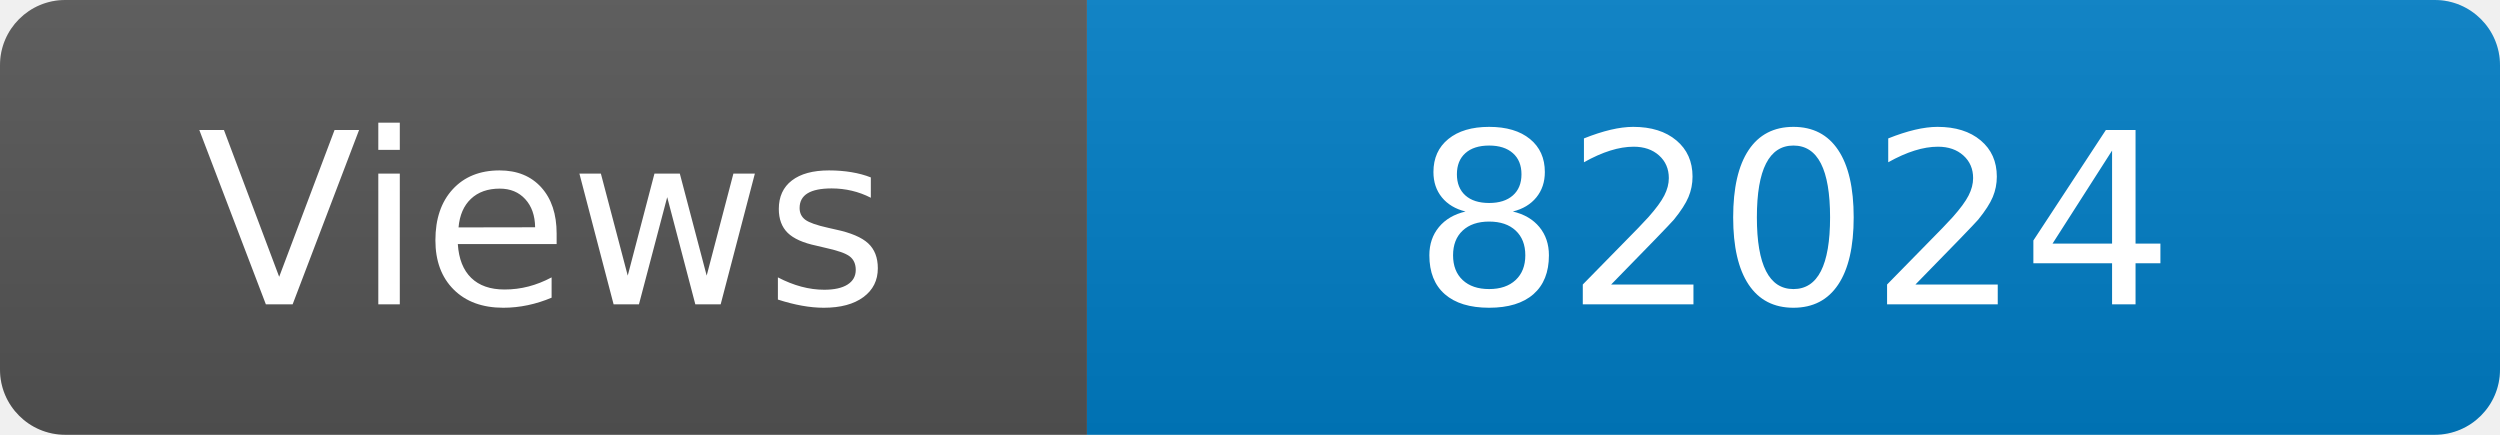
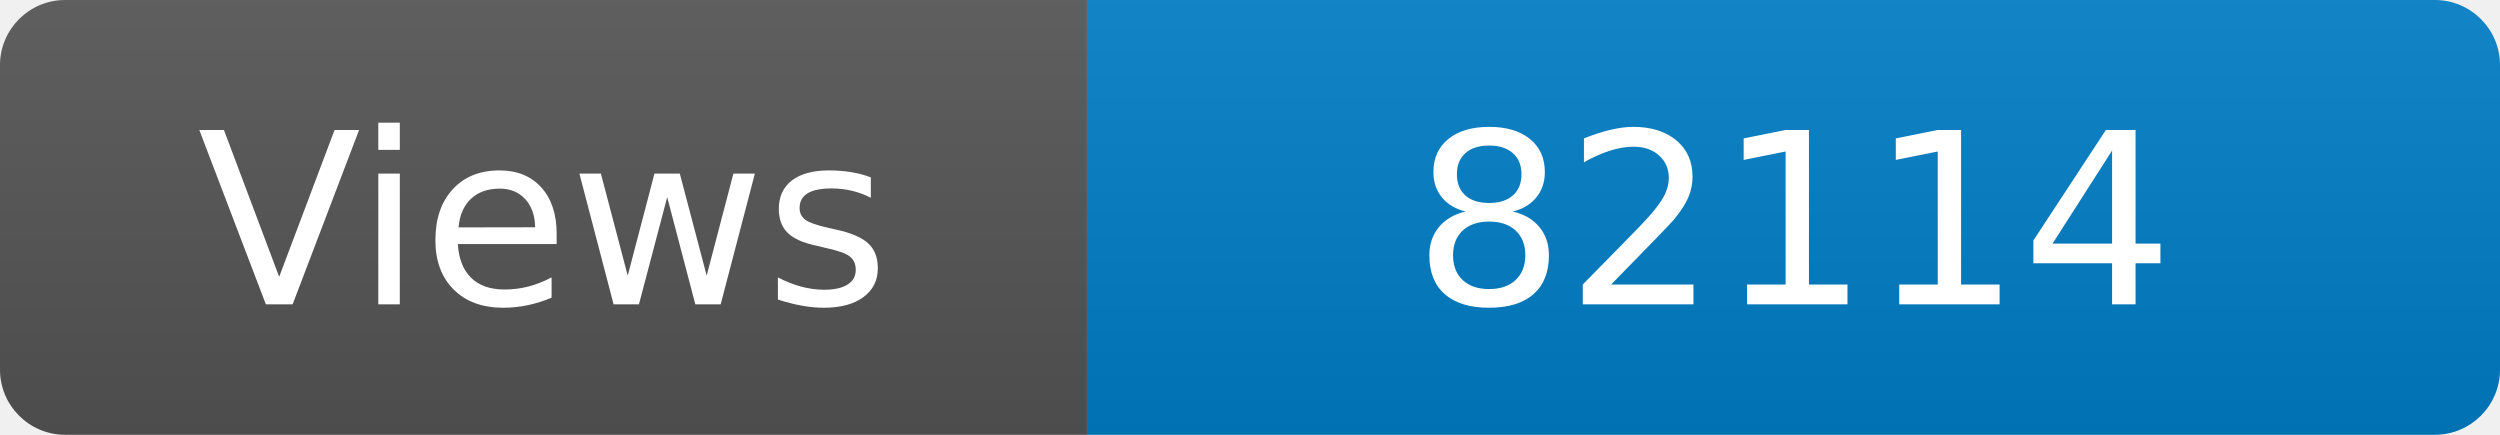
<svg xmlns="http://www.w3.org/2000/svg" width="115" height="20" role="img" aria-label="Maintained?: yes">
  <linearGradient id="s" x2="0" y2="100%">
    <stop offset="0" stop-color="#bbb" stop-opacity=".1" />
    <stop offset="1" stop-opacity=".1" />
  </linearGradient>
  <clipPath id="r">
    <rect width="115" height="20" rx="3" fill="#fff" />
  </clipPath>
  <g clip-path="url(#r)">
    <rect width="50" height="20" fill="#555" />
    <rect x="50" width="160" height="20" fill="#007ec6" />
    <rect width="115" height="20" fill="url(#s)" />
  </g>
  <g fill="#fff" text-anchor="middle" font-family="Verdana,Geneva,DejaVu Sans,sans-serif" font-size="110">
    <text x="250" y="140" transform="scale(.1)" fill="#fff">Views</text>
-     <text x="825" y="140" transform="scale(.1)" fill="#fff">82024</text>
+     <text x="825" y="140" transform="scale(.1)" fill="#fff">82114</text>
  </g>
</svg>
